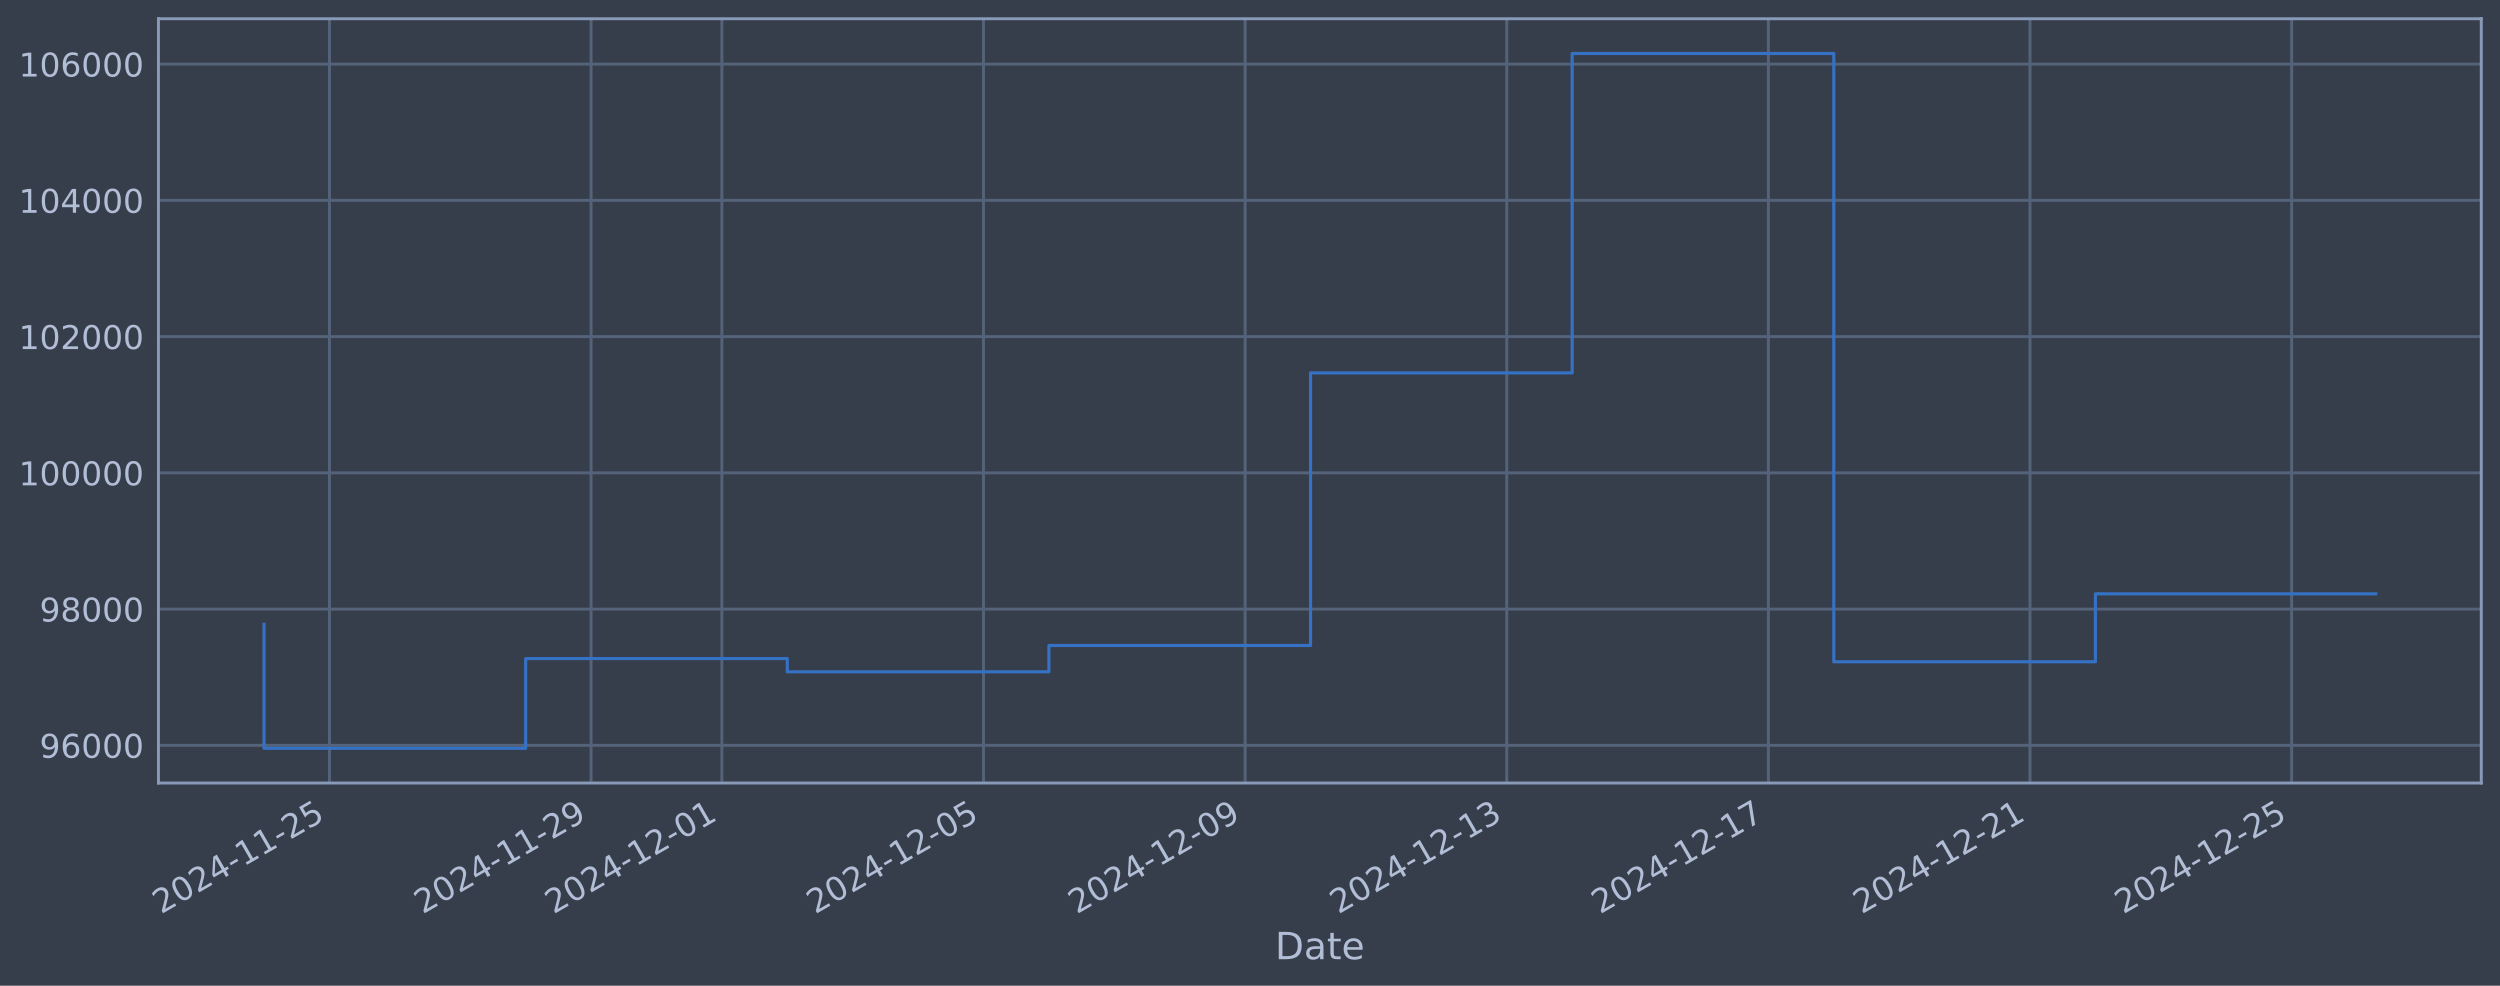
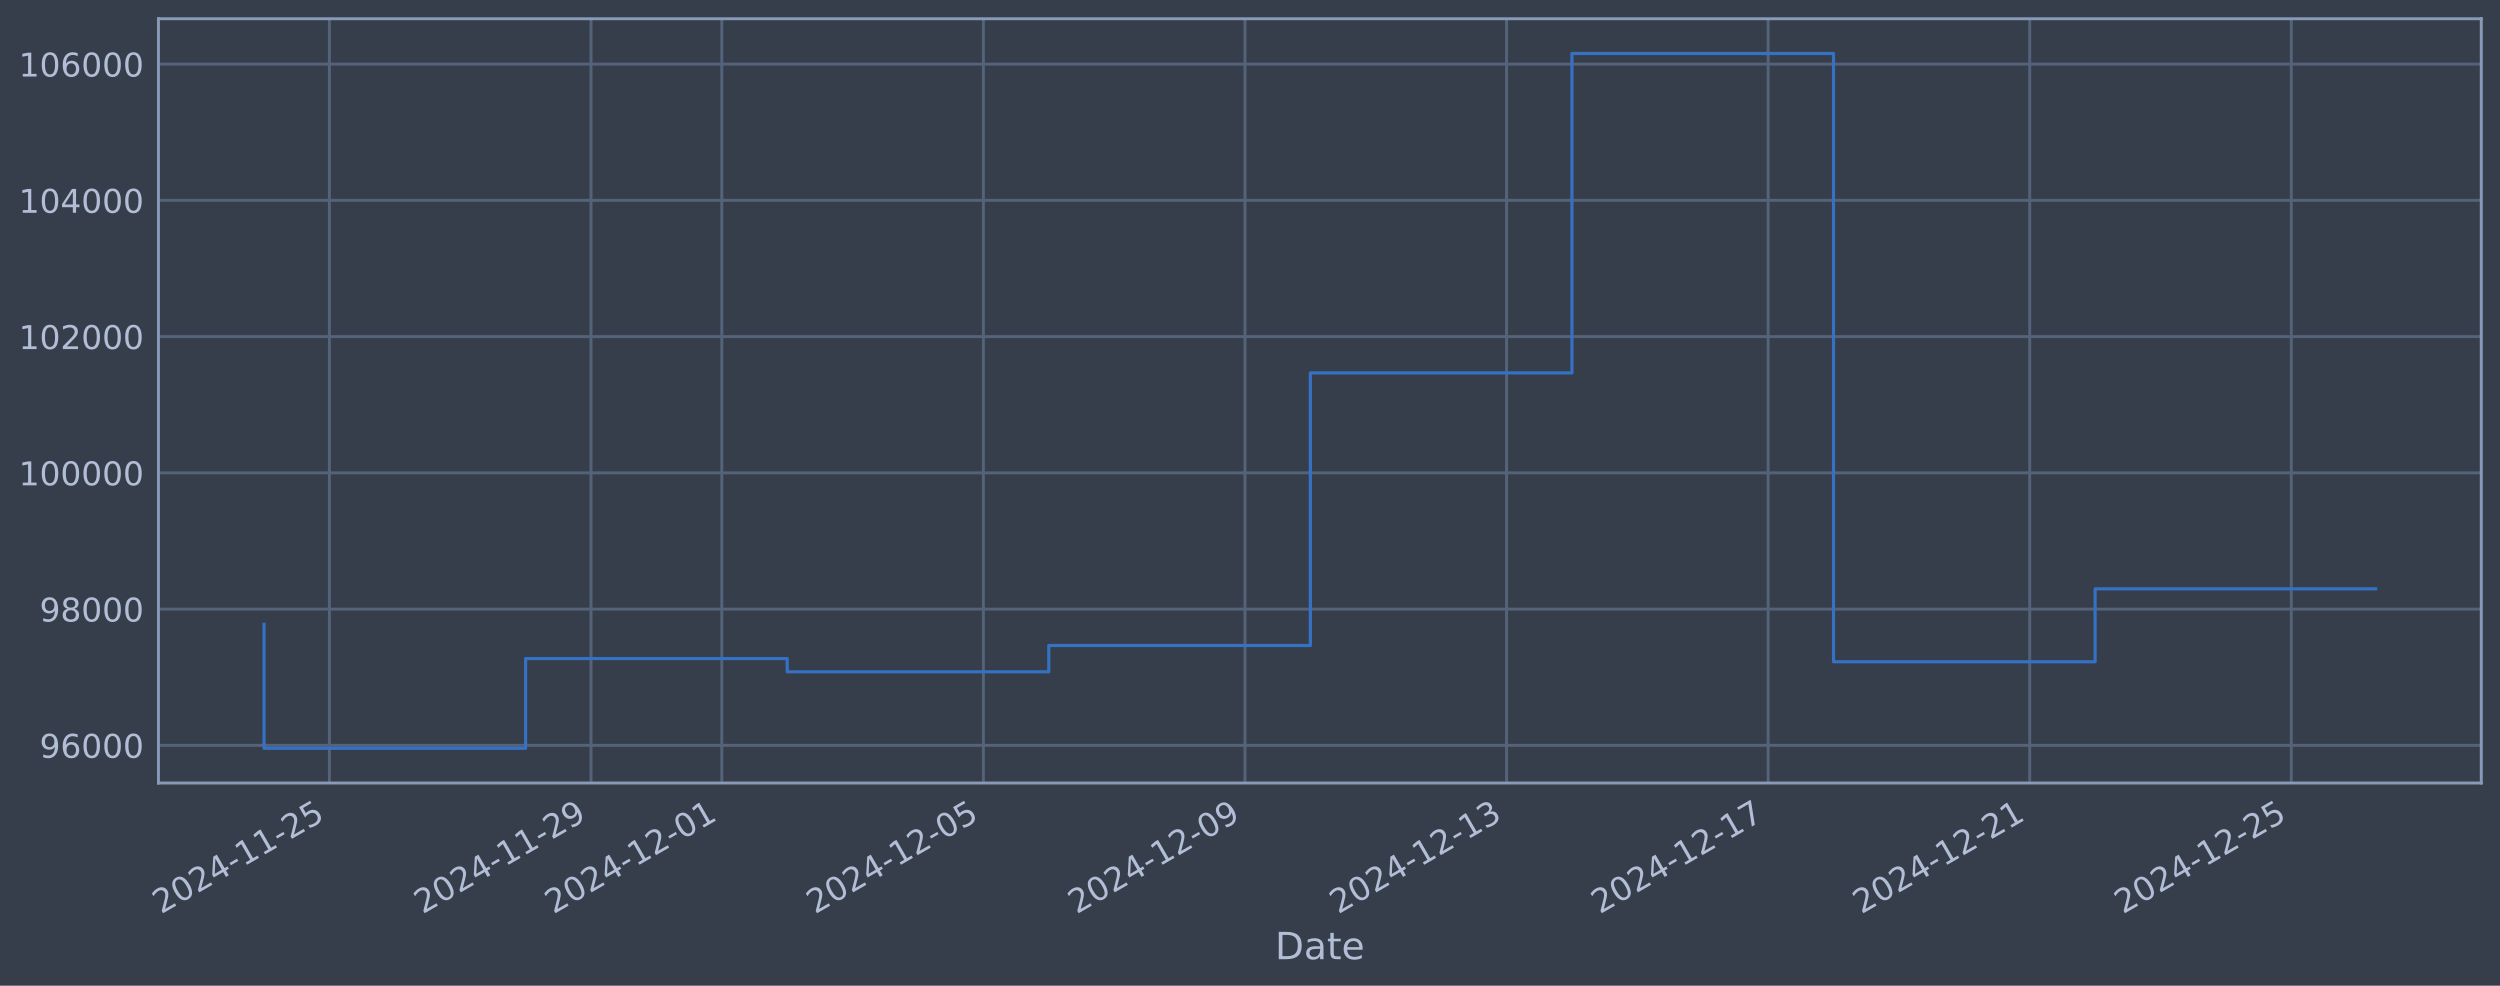
<svg xmlns="http://www.w3.org/2000/svg" xmlns:xlink="http://www.w3.org/1999/xlink" width="960.9pt" height="378.87pt" viewBox="0 0 960.9 378.87" version="1.1">
  <defs>
    <style type="text/css">*{stroke-linejoin: round; stroke-linecap: butt}</style>
  </defs>
  <g id="figure_1">
    <g id="patch_1">
      <path d="M 0 378.87  L 960.9 378.87  L 960.9 0  L 0 0  z " style="fill: #373e4b" />
    </g>
    <g id="axes_1">
      <g id="patch_2">
        <path d="M 60.901 300.96  L 953.701 300.96  L 953.701 7.2  L 60.901 7.2  z " style="fill: #373e4b" />
      </g>
      <g id="matplotlib.axis_1">
        <g id="xtick_1">
          <g id="line2d_1">
-             <path d="M 126.622 300.96  L 126.622 7.2  " clip-path="url(#p6bd5e344cd)" style="fill: none; stroke: #546379; stroke-width: 1.12; stroke-linecap: square" />
+             <path d="M 126.618 300.96  L 126.618 7.2  " clip-path="url(#p5ae8d49e77)" style="fill: none; stroke: #546379; stroke-width: 1.12; stroke-linecap: square" />
          </g>
          <g id="line2d_2" />
          <g id="text_1">
-             <g style="fill: #b1bed6" transform="translate(61.8965 351.4642) rotate(-30) scale(0.126 -0.126)">
+             <g style="fill: #b1bed6" transform="translate(61.89235 351.4642) rotate(-30) scale(0.126 -0.126)">
              <defs>
                <path id="DejaVuSans-32" d="M 1228 531  L 3431 531  L 3431 0  L 469 0  L 469 531  Q 828 903 1448 1529  Q 2069 2156 2228 2338  Q 2531 2678 2651 2914  Q 2772 3150 2772 3378  Q 2772 3750 2511 3984  Q 2250 4219 1831 4219  Q 1534 4219 1204 4116  Q 875 4013 500 3803  L 500 4441  Q 881 4594 1212 4672  Q 1544 4750 1819 4750  Q 2544 4750 2975 4387  Q 3406 4025 3406 3419  Q 3406 3131 3298 2873  Q 3191 2616 2906 2266  Q 2828 2175 2409 1742  Q 1991 1309 1228 531  z " transform="scale(0.015625)" />
                <path id="DejaVuSans-30" d="M 2034 4250  Q 1547 4250 1301 3770  Q 1056 3291 1056 2328  Q 1056 1369 1301 889  Q 1547 409 2034 409  Q 2525 409 2770 889  Q 3016 1369 3016 2328  Q 3016 3291 2770 3770  Q 2525 4250 2034 4250  z M 2034 4750  Q 2819 4750 3233 4129  Q 3647 3509 3647 2328  Q 3647 1150 3233 529  Q 2819 -91 2034 -91  Q 1250 -91 836 529  Q 422 1150 422 2328  Q 422 3509 836 4129  Q 1250 4750 2034 4750  z " transform="scale(0.015625)" />
                <path id="DejaVuSans-34" d="M 2419 4116  L 825 1625  L 2419 1625  L 2419 4116  z M 2253 4666  L 3047 4666  L 3047 1625  L 3713 1625  L 3713 1100  L 3047 1100  L 3047 0  L 2419 0  L 2419 1100  L 313 1100  L 313 1709  L 2253 4666  z " transform="scale(0.015625)" />
                <path id="DejaVuSans-2d" d="M 313 2009  L 1997 2009  L 1997 1497  L 313 1497  L 313 2009  z " transform="scale(0.015625)" />
                <path id="DejaVuSans-31" d="M 794 531  L 1825 531  L 1825 4091  L 703 3866  L 703 4441  L 1819 4666  L 2450 4666  L 2450 531  L 3481 531  L 3481 0  L 794 0  L 794 531  z " transform="scale(0.015625)" />
                <path id="DejaVuSans-35" d="M 691 4666  L 3169 4666  L 3169 4134  L 1269 4134  L 1269 2991  Q 1406 3038 1543 3061  Q 1681 3084 1819 3084  Q 2600 3084 3056 2656  Q 3513 2228 3513 1497  Q 3513 744 3044 326  Q 2575 -91 1722 -91  Q 1428 -91 1123 -41  Q 819 9 494 109  L 494 744  Q 775 591 1075 516  Q 1375 441 1709 441  Q 2250 441 2565 725  Q 2881 1009 2881 1497  Q 2881 1984 2565 2268  Q 2250 2553 1709 2553  Q 1456 2553 1204 2497  Q 953 2441 691 2322  L 691 4666  z " transform="scale(0.015625)" />
              </defs>
              <use xlink:href="#DejaVuSans-32" />
              <use xlink:href="#DejaVuSans-30" transform="translate(63.62305 0)" />
              <use xlink:href="#DejaVuSans-32" transform="translate(127.2461 0)" />
              <use xlink:href="#DejaVuSans-34" transform="translate(190.8691 0)" />
              <use xlink:href="#DejaVuSans-2d" transform="translate(254.4922 0)" />
              <use xlink:href="#DejaVuSans-31" transform="translate(290.5762 0)" />
              <use xlink:href="#DejaVuSans-31" transform="translate(354.1992 0)" />
              <use xlink:href="#DejaVuSans-2d" transform="translate(417.8223 0)" />
              <use xlink:href="#DejaVuSans-32" transform="translate(453.9062 0)" />
              <use xlink:href="#DejaVuSans-35" transform="translate(517.5293 0)" />
            </g>
          </g>
        </g>
        <g id="xtick_2">
          <g id="line2d_3">
-             <path d="M 227.181 300.96  L 227.181 7.2  " clip-path="url(#p6bd5e344cd)" style="fill: none; stroke: #546379; stroke-width: 1.12; stroke-linecap: square" />
+             <path d="M 227.16 300.96  L 227.16 7.2  " clip-path="url(#p5ae8d49e77)" style="fill: none; stroke: #546379; stroke-width: 1.12; stroke-linecap: square" />
          </g>
          <g id="line2d_4" />
          <g id="text_2">
-             <g style="fill: #b1bed6" transform="translate(162.4553 351.4642) rotate(-30) scale(0.126 -0.126)">
+             <g style="fill: #b1bed6" transform="translate(162.4345 351.4642) rotate(-30) scale(0.126 -0.126)">
              <defs>
                <path id="DejaVuSans-39" d="M 703 97  L 703 672  Q 941 559 1184 500  Q 1428 441 1663 441  Q 2288 441 2617 861  Q 2947 1281 2994 2138  Q 2813 1869 2534 1725  Q 2256 1581 1919 1581  Q 1219 1581 811 2004  Q 403 2428 403 3163  Q 403 3881 828 4315  Q 1253 4750 1959 4750  Q 2769 4750 3195 4129  Q 3622 3509 3622 2328  Q 3622 1225 3098 567  Q 2575 -91 1691 -91  Q 1453 -91 1209 -44  Q 966 3 703 97  z M 1959 2075  Q 2384 2075 2632 2365  Q 2881 2656 2881 3163  Q 2881 3666 2632 3958  Q 2384 4250 1959 4250  Q 1534 4250 1286 3958  Q 1038 3666 1038 3163  Q 1038 2656 1286 2365  Q 1534 2075 1959 2075  z " transform="scale(0.015625)" />
              </defs>
              <use xlink:href="#DejaVuSans-32" />
              <use xlink:href="#DejaVuSans-30" transform="translate(63.62305 0)" />
              <use xlink:href="#DejaVuSans-32" transform="translate(127.2461 0)" />
              <use xlink:href="#DejaVuSans-34" transform="translate(190.8691 0)" />
              <use xlink:href="#DejaVuSans-2d" transform="translate(254.4922 0)" />
              <use xlink:href="#DejaVuSans-31" transform="translate(290.5762 0)" />
              <use xlink:href="#DejaVuSans-31" transform="translate(354.1992 0)" />
              <use xlink:href="#DejaVuSans-2d" transform="translate(417.8223 0)" />
              <use xlink:href="#DejaVuSans-32" transform="translate(453.9062 0)" />
              <use xlink:href="#DejaVuSans-39" transform="translate(517.5293 0)" />
            </g>
          </g>
        </g>
        <g id="xtick_3">
          <g id="line2d_5">
-             <path d="M 277.46 300.96  L 277.46 7.2  " clip-path="url(#p6bd5e344cd)" style="fill: none; stroke: #546379; stroke-width: 1.12; stroke-linecap: square" />
+             <path d="M 277.431 300.96  L 277.431 7.2  " clip-path="url(#p5ae8d49e77)" style="fill: none; stroke: #546379; stroke-width: 1.12; stroke-linecap: square" />
          </g>
          <g id="line2d_6" />
          <g id="text_3">
-             <g style="fill: #b1bed6" transform="translate(212.7346 351.4642) rotate(-30) scale(0.126 -0.126)">
+             <g style="fill: #b1bed6" transform="translate(212.7056 351.4642) rotate(-30) scale(0.126 -0.126)">
              <use xlink:href="#DejaVuSans-32" />
              <use xlink:href="#DejaVuSans-30" transform="translate(63.62305 0)" />
              <use xlink:href="#DejaVuSans-32" transform="translate(127.2461 0)" />
              <use xlink:href="#DejaVuSans-34" transform="translate(190.8691 0)" />
              <use xlink:href="#DejaVuSans-2d" transform="translate(254.4922 0)" />
              <use xlink:href="#DejaVuSans-31" transform="translate(290.5762 0)" />
              <use xlink:href="#DejaVuSans-32" transform="translate(354.1992 0)" />
              <use xlink:href="#DejaVuSans-2d" transform="translate(417.8223 0)" />
              <use xlink:href="#DejaVuSans-30" transform="translate(453.9062 0)" />
              <use xlink:href="#DejaVuSans-31" transform="translate(517.5293 0)" />
            </g>
          </g>
        </g>
        <g id="xtick_4">
          <g id="line2d_7">
-             <path d="M 378.019 300.96  L 378.019 7.2  " clip-path="url(#p6bd5e344cd)" style="fill: none; stroke: #546379; stroke-width: 1.12; stroke-linecap: square" />
+             <path d="M 377.973 300.96  L 377.973 7.2  " clip-path="url(#p5ae8d49e77)" style="fill: none; stroke: #546379; stroke-width: 1.12; stroke-linecap: square" />
          </g>
          <g id="line2d_8" />
          <g id="text_4">
-             <g style="fill: #b1bed6" transform="translate(313.2934 351.4642) rotate(-30) scale(0.126 -0.126)">
+             <g style="fill: #b1bed6" transform="translate(313.2477 351.4642) rotate(-30) scale(0.126 -0.126)">
              <use xlink:href="#DejaVuSans-32" />
              <use xlink:href="#DejaVuSans-30" transform="translate(63.62305 0)" />
              <use xlink:href="#DejaVuSans-32" transform="translate(127.2461 0)" />
              <use xlink:href="#DejaVuSans-34" transform="translate(190.8691 0)" />
              <use xlink:href="#DejaVuSans-2d" transform="translate(254.4922 0)" />
              <use xlink:href="#DejaVuSans-31" transform="translate(290.5762 0)" />
              <use xlink:href="#DejaVuSans-32" transform="translate(354.1992 0)" />
              <use xlink:href="#DejaVuSans-2d" transform="translate(417.8223 0)" />
              <use xlink:href="#DejaVuSans-30" transform="translate(453.9062 0)" />
              <use xlink:href="#DejaVuSans-35" transform="translate(517.5293 0)" />
            </g>
          </g>
        </g>
        <g id="xtick_5">
          <g id="line2d_9">
-             <path d="M 478.578 300.96  L 478.578 7.2  " clip-path="url(#p6bd5e344cd)" style="fill: none; stroke: #546379; stroke-width: 1.12; stroke-linecap: square" />
+             <path d="M 478.515 300.96  L 478.515 7.2  " clip-path="url(#p5ae8d49e77)" style="fill: none; stroke: #546379; stroke-width: 1.12; stroke-linecap: square" />
          </g>
          <g id="line2d_10" />
          <g id="text_5">
-             <g style="fill: #b1bed6" transform="translate(413.8522 351.4642) rotate(-30) scale(0.126 -0.126)">
+             <g style="fill: #b1bed6" transform="translate(413.7899 351.4642) rotate(-30) scale(0.126 -0.126)">
              <use xlink:href="#DejaVuSans-32" />
              <use xlink:href="#DejaVuSans-30" transform="translate(63.62305 0)" />
              <use xlink:href="#DejaVuSans-32" transform="translate(127.2461 0)" />
              <use xlink:href="#DejaVuSans-34" transform="translate(190.8691 0)" />
              <use xlink:href="#DejaVuSans-2d" transform="translate(254.4922 0)" />
              <use xlink:href="#DejaVuSans-31" transform="translate(290.5762 0)" />
              <use xlink:href="#DejaVuSans-32" transform="translate(354.1992 0)" />
              <use xlink:href="#DejaVuSans-2d" transform="translate(417.8223 0)" />
              <use xlink:href="#DejaVuSans-30" transform="translate(453.9062 0)" />
              <use xlink:href="#DejaVuSans-39" transform="translate(517.5293 0)" />
            </g>
          </g>
        </g>
        <g id="xtick_6">
          <g id="line2d_11">
-             <path d="M 579.136 300.96  L 579.136 7.2  " clip-path="url(#p6bd5e344cd)" style="fill: none; stroke: #546379; stroke-width: 1.12; stroke-linecap: square" />
+             <path d="M 579.058 300.96  L 579.058 7.2  " clip-path="url(#p5ae8d49e77)" style="fill: none; stroke: #546379; stroke-width: 1.12; stroke-linecap: square" />
          </g>
          <g id="line2d_12" />
          <g id="text_6">
-             <g style="fill: #b1bed6" transform="translate(514.4109 351.4642) rotate(-30) scale(0.126 -0.126)">
+             <g style="fill: #b1bed6" transform="translate(514.332 351.4642) rotate(-30) scale(0.126 -0.126)">
              <defs>
                <path id="DejaVuSans-33" d="M 2597 2516  Q 3050 2419 3304 2112  Q 3559 1806 3559 1356  Q 3559 666 3084 287  Q 2609 -91 1734 -91  Q 1441 -91 1130 -33  Q 819 25 488 141  L 488 750  Q 750 597 1062 519  Q 1375 441 1716 441  Q 2309 441 2620 675  Q 2931 909 2931 1356  Q 2931 1769 2642 2001  Q 2353 2234 1838 2234  L 1294 2234  L 1294 2753  L 1863 2753  Q 2328 2753 2575 2939  Q 2822 3125 2822 3475  Q 2822 3834 2567 4026  Q 2313 4219 1838 4219  Q 1578 4219 1281 4162  Q 984 4106 628 3988  L 628 4550  Q 988 4650 1302 4700  Q 1616 4750 1894 4750  Q 2613 4750 3031 4423  Q 3450 4097 3450 3541  Q 3450 3153 3228 2886  Q 3006 2619 2597 2516  z " transform="scale(0.015625)" />
              </defs>
              <use xlink:href="#DejaVuSans-32" />
              <use xlink:href="#DejaVuSans-30" transform="translate(63.62305 0)" />
              <use xlink:href="#DejaVuSans-32" transform="translate(127.2461 0)" />
              <use xlink:href="#DejaVuSans-34" transform="translate(190.8691 0)" />
              <use xlink:href="#DejaVuSans-2d" transform="translate(254.4922 0)" />
              <use xlink:href="#DejaVuSans-31" transform="translate(290.5762 0)" />
              <use xlink:href="#DejaVuSans-32" transform="translate(354.1992 0)" />
              <use xlink:href="#DejaVuSans-2d" transform="translate(417.8223 0)" />
              <use xlink:href="#DejaVuSans-31" transform="translate(453.9062 0)" />
              <use xlink:href="#DejaVuSans-33" transform="translate(517.5293 0)" />
            </g>
          </g>
        </g>
        <g id="xtick_7">
          <g id="line2d_13">
-             <path d="M 679.695 300.96  L 679.695 7.2  " clip-path="url(#p6bd5e344cd)" style="fill: none; stroke: #546379; stroke-width: 1.12; stroke-linecap: square" />
+             <path d="M 679.6 300.96  L 679.6 7.2  " clip-path="url(#p5ae8d49e77)" style="fill: none; stroke: #546379; stroke-width: 1.12; stroke-linecap: square" />
          </g>
          <g id="line2d_14" />
          <g id="text_7">
-             <g style="fill: #b1bed6" transform="translate(614.9697 351.4642) rotate(-30) scale(0.126 -0.126)">
+             <g style="fill: #b1bed6" transform="translate(614.8741 351.4642) rotate(-30) scale(0.126 -0.126)">
              <defs>
                <path id="DejaVuSans-37" d="M 525 4666  L 3525 4666  L 3525 4397  L 1831 0  L 1172 0  L 2766 4134  L 525 4134  L 525 4666  z " transform="scale(0.015625)" />
              </defs>
              <use xlink:href="#DejaVuSans-32" />
              <use xlink:href="#DejaVuSans-30" transform="translate(63.62305 0)" />
              <use xlink:href="#DejaVuSans-32" transform="translate(127.2461 0)" />
              <use xlink:href="#DejaVuSans-34" transform="translate(190.8691 0)" />
              <use xlink:href="#DejaVuSans-2d" transform="translate(254.4922 0)" />
              <use xlink:href="#DejaVuSans-31" transform="translate(290.5762 0)" />
              <use xlink:href="#DejaVuSans-32" transform="translate(354.1992 0)" />
              <use xlink:href="#DejaVuSans-2d" transform="translate(417.8223 0)" />
              <use xlink:href="#DejaVuSans-31" transform="translate(453.9062 0)" />
              <use xlink:href="#DejaVuSans-37" transform="translate(517.5293 0)" />
            </g>
          </g>
        </g>
        <g id="xtick_8">
          <g id="line2d_15">
-             <path d="M 780.254 300.96  L 780.254 7.2  " clip-path="url(#p6bd5e344cd)" style="fill: none; stroke: #546379; stroke-width: 1.12; stroke-linecap: square" />
+             <path d="M 780.142 300.96  L 780.142 7.2  " clip-path="url(#p5ae8d49e77)" style="fill: none; stroke: #546379; stroke-width: 1.12; stroke-linecap: square" />
          </g>
          <g id="line2d_16" />
          <g id="text_8">
-             <g style="fill: #b1bed6" transform="translate(715.5285 351.4642) rotate(-30) scale(0.126 -0.126)">
+             <g style="fill: #b1bed6" transform="translate(715.4163 351.4642) rotate(-30) scale(0.126 -0.126)">
              <use xlink:href="#DejaVuSans-32" />
              <use xlink:href="#DejaVuSans-30" transform="translate(63.62305 0)" />
              <use xlink:href="#DejaVuSans-32" transform="translate(127.2461 0)" />
              <use xlink:href="#DejaVuSans-34" transform="translate(190.8691 0)" />
              <use xlink:href="#DejaVuSans-2d" transform="translate(254.4922 0)" />
              <use xlink:href="#DejaVuSans-31" transform="translate(290.5762 0)" />
              <use xlink:href="#DejaVuSans-32" transform="translate(354.1992 0)" />
              <use xlink:href="#DejaVuSans-2d" transform="translate(417.8223 0)" />
              <use xlink:href="#DejaVuSans-32" transform="translate(453.9062 0)" />
              <use xlink:href="#DejaVuSans-31" transform="translate(517.5293 0)" />
            </g>
          </g>
        </g>
        <g id="xtick_9">
          <g id="line2d_17">
-             <path d="M 880.813 300.96  L 880.813 7.2  " clip-path="url(#p6bd5e344cd)" style="fill: none; stroke: #546379; stroke-width: 1.12; stroke-linecap: square" />
+             <path d="M 880.684 300.96  L 880.684 7.2  " clip-path="url(#p5ae8d49e77)" style="fill: none; stroke: #546379; stroke-width: 1.12; stroke-linecap: square" />
          </g>
          <g id="line2d_18" />
          <g id="text_9">
-             <g style="fill: #b1bed6" transform="translate(816.0872 351.4642) rotate(-30) scale(0.126 -0.126)">
+             <g style="fill: #b1bed6" transform="translate(815.9584 351.4642) rotate(-30) scale(0.126 -0.126)">
              <use xlink:href="#DejaVuSans-32" />
              <use xlink:href="#DejaVuSans-30" transform="translate(63.62305 0)" />
              <use xlink:href="#DejaVuSans-32" transform="translate(127.2461 0)" />
              <use xlink:href="#DejaVuSans-34" transform="translate(190.8691 0)" />
              <use xlink:href="#DejaVuSans-2d" transform="translate(254.4922 0)" />
              <use xlink:href="#DejaVuSans-31" transform="translate(290.5762 0)" />
              <use xlink:href="#DejaVuSans-32" transform="translate(354.1992 0)" />
              <use xlink:href="#DejaVuSans-2d" transform="translate(417.8223 0)" />
              <use xlink:href="#DejaVuSans-32" transform="translate(453.9062 0)" />
              <use xlink:href="#DejaVuSans-35" transform="translate(517.5293 0)" />
            </g>
          </g>
        </g>
        <g id="text_10">
          <g style="fill: #b1bed6" transform="translate(490.0914 368.6753) scale(0.144 -0.144)">
            <defs>
              <path id="DejaVuSans-44" d="M 1259 4147  L 1259 519  L 2022 519  Q 2988 519 3436 956  Q 3884 1394 3884 2338  Q 3884 3275 3436 3711  Q 2988 4147 2022 4147  L 1259 4147  z M 628 4666  L 1925 4666  Q 3281 4666 3915 4102  Q 4550 3538 4550 2338  Q 4550 1131 3912 565  Q 3275 0 1925 0  L 628 0  L 628 4666  z " transform="scale(0.015625)" />
              <path id="DejaVuSans-61" d="M 2194 1759  Q 1497 1759 1228 1600  Q 959 1441 959 1056  Q 959 750 1161 570  Q 1363 391 1709 391  Q 2188 391 2477 730  Q 2766 1069 2766 1631  L 2766 1759  L 2194 1759  z M 3341 1997  L 3341 0  L 2766 0  L 2766 531  Q 2569 213 2275 61  Q 1981 -91 1556 -91  Q 1019 -91 701 211  Q 384 513 384 1019  Q 384 1609 779 1909  Q 1175 2209 1959 2209  L 2766 2209  L 2766 2266  Q 2766 2663 2505 2880  Q 2244 3097 1772 3097  Q 1472 3097 1187 3025  Q 903 2953 641 2809  L 641 3341  Q 956 3463 1253 3523  Q 1550 3584 1831 3584  Q 2591 3584 2966 3190  Q 3341 2797 3341 1997  z " transform="scale(0.015625)" />
              <path id="DejaVuSans-74" d="M 1172 4494  L 1172 3500  L 2356 3500  L 2356 3053  L 1172 3053  L 1172 1153  Q 1172 725 1289 603  Q 1406 481 1766 481  L 2356 481  L 2356 0  L 1766 0  Q 1100 0 847 248  Q 594 497 594 1153  L 594 3053  L 172 3053  L 172 3500  L 594 3500  L 594 4494  L 1172 4494  z " transform="scale(0.015625)" />
              <path id="DejaVuSans-65" d="M 3597 1894  L 3597 1613  L 953 1613  Q 991 1019 1311 708  Q 1631 397 2203 397  Q 2534 397 2845 478  Q 3156 559 3463 722  L 3463 178  Q 3153 47 2828 -22  Q 2503 -91 2169 -91  Q 1331 -91 842 396  Q 353 884 353 1716  Q 353 2575 817 3079  Q 1281 3584 2069 3584  Q 2775 3584 3186 3129  Q 3597 2675 3597 1894  z M 3022 2063  Q 3016 2534 2758 2815  Q 2500 3097 2075 3097  Q 1594 3097 1305 2825  Q 1016 2553 972 2059  L 3022 2063  z " transform="scale(0.015625)" />
            </defs>
            <use xlink:href="#DejaVuSans-44" />
            <use xlink:href="#DejaVuSans-61" transform="translate(77.00195 0)" />
            <use xlink:href="#DejaVuSans-74" transform="translate(138.2812 0)" />
            <use xlink:href="#DejaVuSans-65" transform="translate(177.4902 0)" />
          </g>
        </g>
      </g>
      <g id="matplotlib.axis_2">
        <g id="ytick_1">
          <g id="line2d_19">
-             <path d="M 60.901 286.481  L 953.701 286.481  " clip-path="url(#p6bd5e344cd)" style="fill: none; stroke: #546379; stroke-width: 1.12; stroke-linecap: square" />
+             <path d="M 60.901 286.481  L 953.701 286.481  " clip-path="url(#p5ae8d49e77)" style="fill: none; stroke: #546379; stroke-width: 1.12; stroke-linecap: square" />
          </g>
          <g id="line2d_20" />
          <g id="text_11">
            <g style="fill: #b1bed6" transform="translate(15.21675 291.2681) scale(0.126 -0.126)">
              <defs>
                <path id="DejaVuSans-36" d="M 2113 2584  Q 1688 2584 1439 2293  Q 1191 2003 1191 1497  Q 1191 994 1439 701  Q 1688 409 2113 409  Q 2538 409 2786 701  Q 3034 994 3034 1497  Q 3034 2003 2786 2293  Q 2538 2584 2113 2584  z M 3366 4563  L 3366 3988  Q 3128 4100 2886 4159  Q 2644 4219 2406 4219  Q 1781 4219 1451 3797  Q 1122 3375 1075 2522  Q 1259 2794 1537 2939  Q 1816 3084 2150 3084  Q 2853 3084 3261 2657  Q 3669 2231 3669 1497  Q 3669 778 3244 343  Q 2819 -91 2113 -91  Q 1303 -91 875 529  Q 447 1150 447 2328  Q 447 3434 972 4092  Q 1497 4750 2381 4750  Q 2619 4750 2861 4703  Q 3103 4656 3366 4563  z " transform="scale(0.015625)" />
              </defs>
              <use xlink:href="#DejaVuSans-39" />
              <use xlink:href="#DejaVuSans-36" transform="translate(63.62305 0)" />
              <use xlink:href="#DejaVuSans-30" transform="translate(127.2461 0)" />
              <use xlink:href="#DejaVuSans-30" transform="translate(190.8691 0)" />
              <use xlink:href="#DejaVuSans-30" transform="translate(254.4922 0)" />
            </g>
          </g>
        </g>
        <g id="ytick_2">
          <g id="line2d_21">
-             <path d="M 60.901 234.112  L 953.701 234.112  " clip-path="url(#p6bd5e344cd)" style="fill: none; stroke: #546379; stroke-width: 1.12; stroke-linecap: square" />
+             <path d="M 60.901 234.112  L 953.701 234.112  " clip-path="url(#p5ae8d49e77)" style="fill: none; stroke: #546379; stroke-width: 1.12; stroke-linecap: square" />
          </g>
          <g id="line2d_22" />
          <g id="text_12">
            <g style="fill: #b1bed6" transform="translate(15.21675 238.8994) scale(0.126 -0.126)">
              <defs>
                <path id="DejaVuSans-38" d="M 2034 2216  Q 1584 2216 1326 1975  Q 1069 1734 1069 1313  Q 1069 891 1326 650  Q 1584 409 2034 409  Q 2484 409 2743 651  Q 3003 894 3003 1313  Q 3003 1734 2745 1975  Q 2488 2216 2034 2216  z M 1403 2484  Q 997 2584 770 2862  Q 544 3141 544 3541  Q 544 4100 942 4425  Q 1341 4750 2034 4750  Q 2731 4750 3128 4425  Q 3525 4100 3525 3541  Q 3525 3141 3298 2862  Q 3072 2584 2669 2484  Q 3125 2378 3379 2068  Q 3634 1759 3634 1313  Q 3634 634 3220 271  Q 2806 -91 2034 -91  Q 1263 -91 848 271  Q 434 634 434 1313  Q 434 1759 690 2068  Q 947 2378 1403 2484  z M 1172 3481  Q 1172 3119 1398 2916  Q 1625 2713 2034 2713  Q 2441 2713 2670 2916  Q 2900 3119 2900 3481  Q 2900 3844 2670 4047  Q 2441 4250 2034 4250  Q 1625 4250 1398 4047  Q 1172 3844 1172 3481  z " transform="scale(0.015625)" />
              </defs>
              <use xlink:href="#DejaVuSans-39" />
              <use xlink:href="#DejaVuSans-38" transform="translate(63.62305 0)" />
              <use xlink:href="#DejaVuSans-30" transform="translate(127.2461 0)" />
              <use xlink:href="#DejaVuSans-30" transform="translate(190.8691 0)" />
              <use xlink:href="#DejaVuSans-30" transform="translate(254.4922 0)" />
            </g>
          </g>
        </g>
        <g id="ytick_3">
          <g id="line2d_23">
-             <path d="M 60.901 181.744  L 953.701 181.744  " clip-path="url(#p6bd5e344cd)" style="fill: none; stroke: #546379; stroke-width: 1.12; stroke-linecap: square" />
+             <path d="M 60.901 181.744  L 953.701 181.744  " clip-path="url(#p5ae8d49e77)" style="fill: none; stroke: #546379; stroke-width: 1.12; stroke-linecap: square" />
          </g>
          <g id="line2d_24" />
          <g id="text_13">
            <g style="fill: #b1bed6" transform="translate(7.2 186.5308) scale(0.126 -0.126)">
              <use xlink:href="#DejaVuSans-31" />
              <use xlink:href="#DejaVuSans-30" transform="translate(63.62305 0)" />
              <use xlink:href="#DejaVuSans-30" transform="translate(127.2461 0)" />
              <use xlink:href="#DejaVuSans-30" transform="translate(190.8691 0)" />
              <use xlink:href="#DejaVuSans-30" transform="translate(254.4922 0)" />
              <use xlink:href="#DejaVuSans-30" transform="translate(318.1152 0)" />
            </g>
          </g>
        </g>
        <g id="ytick_4">
          <g id="line2d_25">
-             <path d="M 60.901 129.375  L 953.701 129.375  " clip-path="url(#p6bd5e344cd)" style="fill: none; stroke: #546379; stroke-width: 1.12; stroke-linecap: square" />
+             <path d="M 60.901 129.375  L 953.701 129.375  " clip-path="url(#p5ae8d49e77)" style="fill: none; stroke: #546379; stroke-width: 1.12; stroke-linecap: square" />
          </g>
          <g id="line2d_26" />
          <g id="text_14">
            <g style="fill: #b1bed6" transform="translate(7.2 134.1621) scale(0.126 -0.126)">
              <use xlink:href="#DejaVuSans-31" />
              <use xlink:href="#DejaVuSans-30" transform="translate(63.62305 0)" />
              <use xlink:href="#DejaVuSans-32" transform="translate(127.2461 0)" />
              <use xlink:href="#DejaVuSans-30" transform="translate(190.8691 0)" />
              <use xlink:href="#DejaVuSans-30" transform="translate(254.4922 0)" />
              <use xlink:href="#DejaVuSans-30" transform="translate(318.1152 0)" />
            </g>
          </g>
        </g>
        <g id="ytick_5">
          <g id="line2d_27">
-             <path d="M 60.901 77.006  L 953.701 77.006  " clip-path="url(#p6bd5e344cd)" style="fill: none; stroke: #546379; stroke-width: 1.12; stroke-linecap: square" />
+             <path d="M 60.901 77.006  L 953.701 77.006  " clip-path="url(#p5ae8d49e77)" style="fill: none; stroke: #546379; stroke-width: 1.12; stroke-linecap: square" />
          </g>
          <g id="line2d_28" />
          <g id="text_15">
            <g style="fill: #b1bed6" transform="translate(7.2 81.79343) scale(0.126 -0.126)">
              <use xlink:href="#DejaVuSans-31" />
              <use xlink:href="#DejaVuSans-30" transform="translate(63.62305 0)" />
              <use xlink:href="#DejaVuSans-34" transform="translate(127.2461 0)" />
              <use xlink:href="#DejaVuSans-30" transform="translate(190.8691 0)" />
              <use xlink:href="#DejaVuSans-30" transform="translate(254.4922 0)" />
              <use xlink:href="#DejaVuSans-30" transform="translate(318.1152 0)" />
            </g>
          </g>
        </g>
        <g id="ytick_6">
          <g id="line2d_29">
-             <path d="M 60.901 24.638  L 953.701 24.638  " clip-path="url(#p6bd5e344cd)" style="fill: none; stroke: #546379; stroke-width: 1.12; stroke-linecap: square" />
+             <path d="M 60.901 24.638  L 953.701 24.638  " clip-path="url(#p5ae8d49e77)" style="fill: none; stroke: #546379; stroke-width: 1.12; stroke-linecap: square" />
          </g>
          <g id="line2d_30" />
          <g id="text_16">
            <g style="fill: #b1bed6" transform="translate(7.2 29.42476) scale(0.126 -0.126)">
              <use xlink:href="#DejaVuSans-31" />
              <use xlink:href="#DejaVuSans-30" transform="translate(63.62305 0)" />
              <use xlink:href="#DejaVuSans-36" transform="translate(127.2461 0)" />
              <use xlink:href="#DejaVuSans-30" transform="translate(190.8691 0)" />
              <use xlink:href="#DejaVuSans-30" transform="translate(254.4922 0)" />
              <use xlink:href="#DejaVuSans-30" transform="translate(318.1152 0)" />
            </g>
          </g>
        </g>
      </g>
      <g id="line2d_31">
-         <path d="M 101.482 239.953  L 101.482 287.607  L 202.041 287.607  L 202.041 253.132  L 302.6 253.132  L 302.6 258.214  L 403.159 258.214  L 403.159 248.107  L 503.717 248.107  L 503.717 143.317  L 604.276 143.317  L 604.276 20.553  L 704.835 20.553  L 704.835 254.365  L 805.394 254.365  L 805.394 228.242  L 913.119 228.242  " clip-path="url(#p6bd5e344cd)" style="fill: none; stroke: #3572c6; stroke-width: 1.2; stroke-linecap: square" />
+         <path d="M 101.482 239.953  L 101.482 287.607  L 202.024 287.607  L 202.024 253.132  L 302.567 253.132  L 302.567 258.214  L 403.109 258.214  L 403.109 248.107  L 503.651 248.107  L 503.651 143.317  L 604.193 143.317  L 604.193 20.553  L 704.735 20.553  L 704.735 254.365  L 805.277 254.365  L 805.277 226.324  L 913.119 226.324  " clip-path="url(#p5ae8d49e77)" style="fill: none; stroke: #3572c6; stroke-width: 1.2; stroke-linecap: square" />
      </g>
      <g id="patch_3">
        <path d="M 60.901 300.96  L 60.901 7.2  " style="fill: none; stroke: #899ab8; stroke-width: 1.12; stroke-linejoin: miter; stroke-linecap: square" />
      </g>
      <g id="patch_4">
        <path d="M 953.701 300.96  L 953.701 7.2  " style="fill: none; stroke: #899ab8; stroke-width: 1.12; stroke-linejoin: miter; stroke-linecap: square" />
      </g>
      <g id="patch_5">
        <path d="M 60.901 300.96  L 953.701 300.96  " style="fill: none; stroke: #899ab8; stroke-width: 1.12; stroke-linejoin: miter; stroke-linecap: square" />
      </g>
      <g id="patch_6">
        <path d="M 60.901 7.2  L 953.701 7.2  " style="fill: none; stroke: #899ab8; stroke-width: 1.12; stroke-linejoin: miter; stroke-linecap: square" />
      </g>
    </g>
  </g>
  <defs>
-     <clipPath id="p6bd5e344cd">
+     <clipPath id="p5ae8d49e77">
      <rect x="60.901" y="7.2" width="892.8" height="293.76" />
    </clipPath>
  </defs>
</svg>
